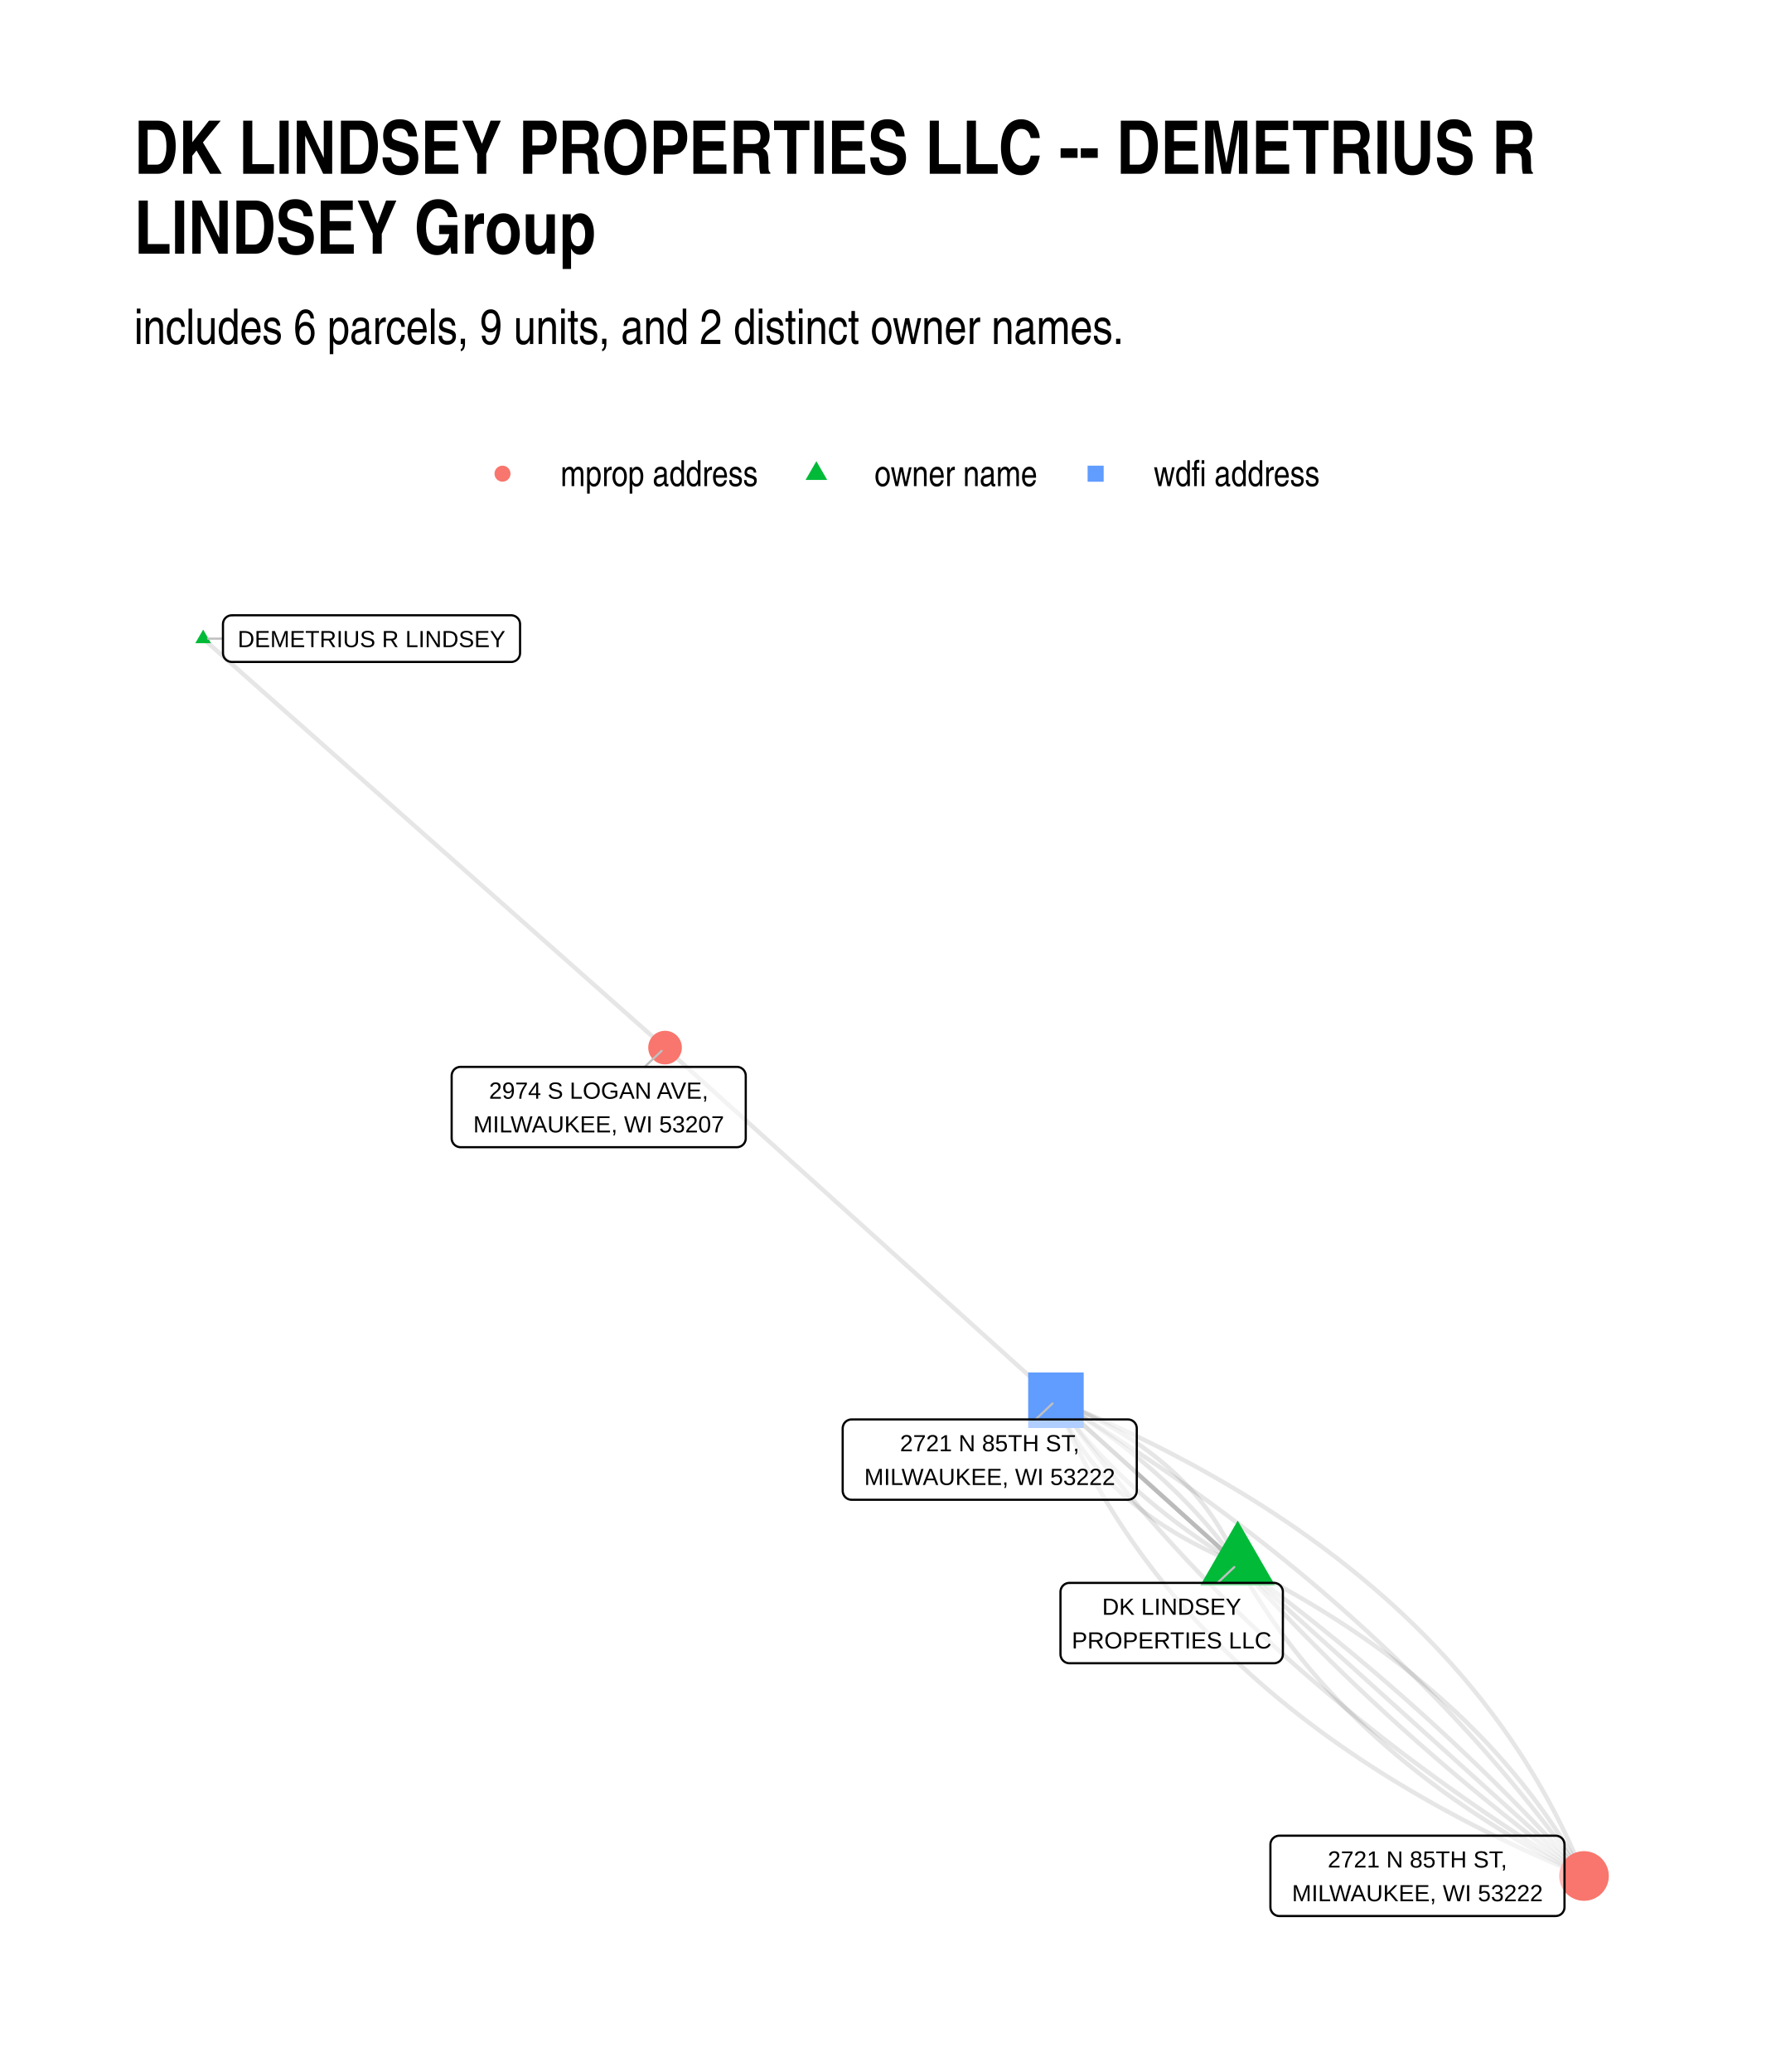
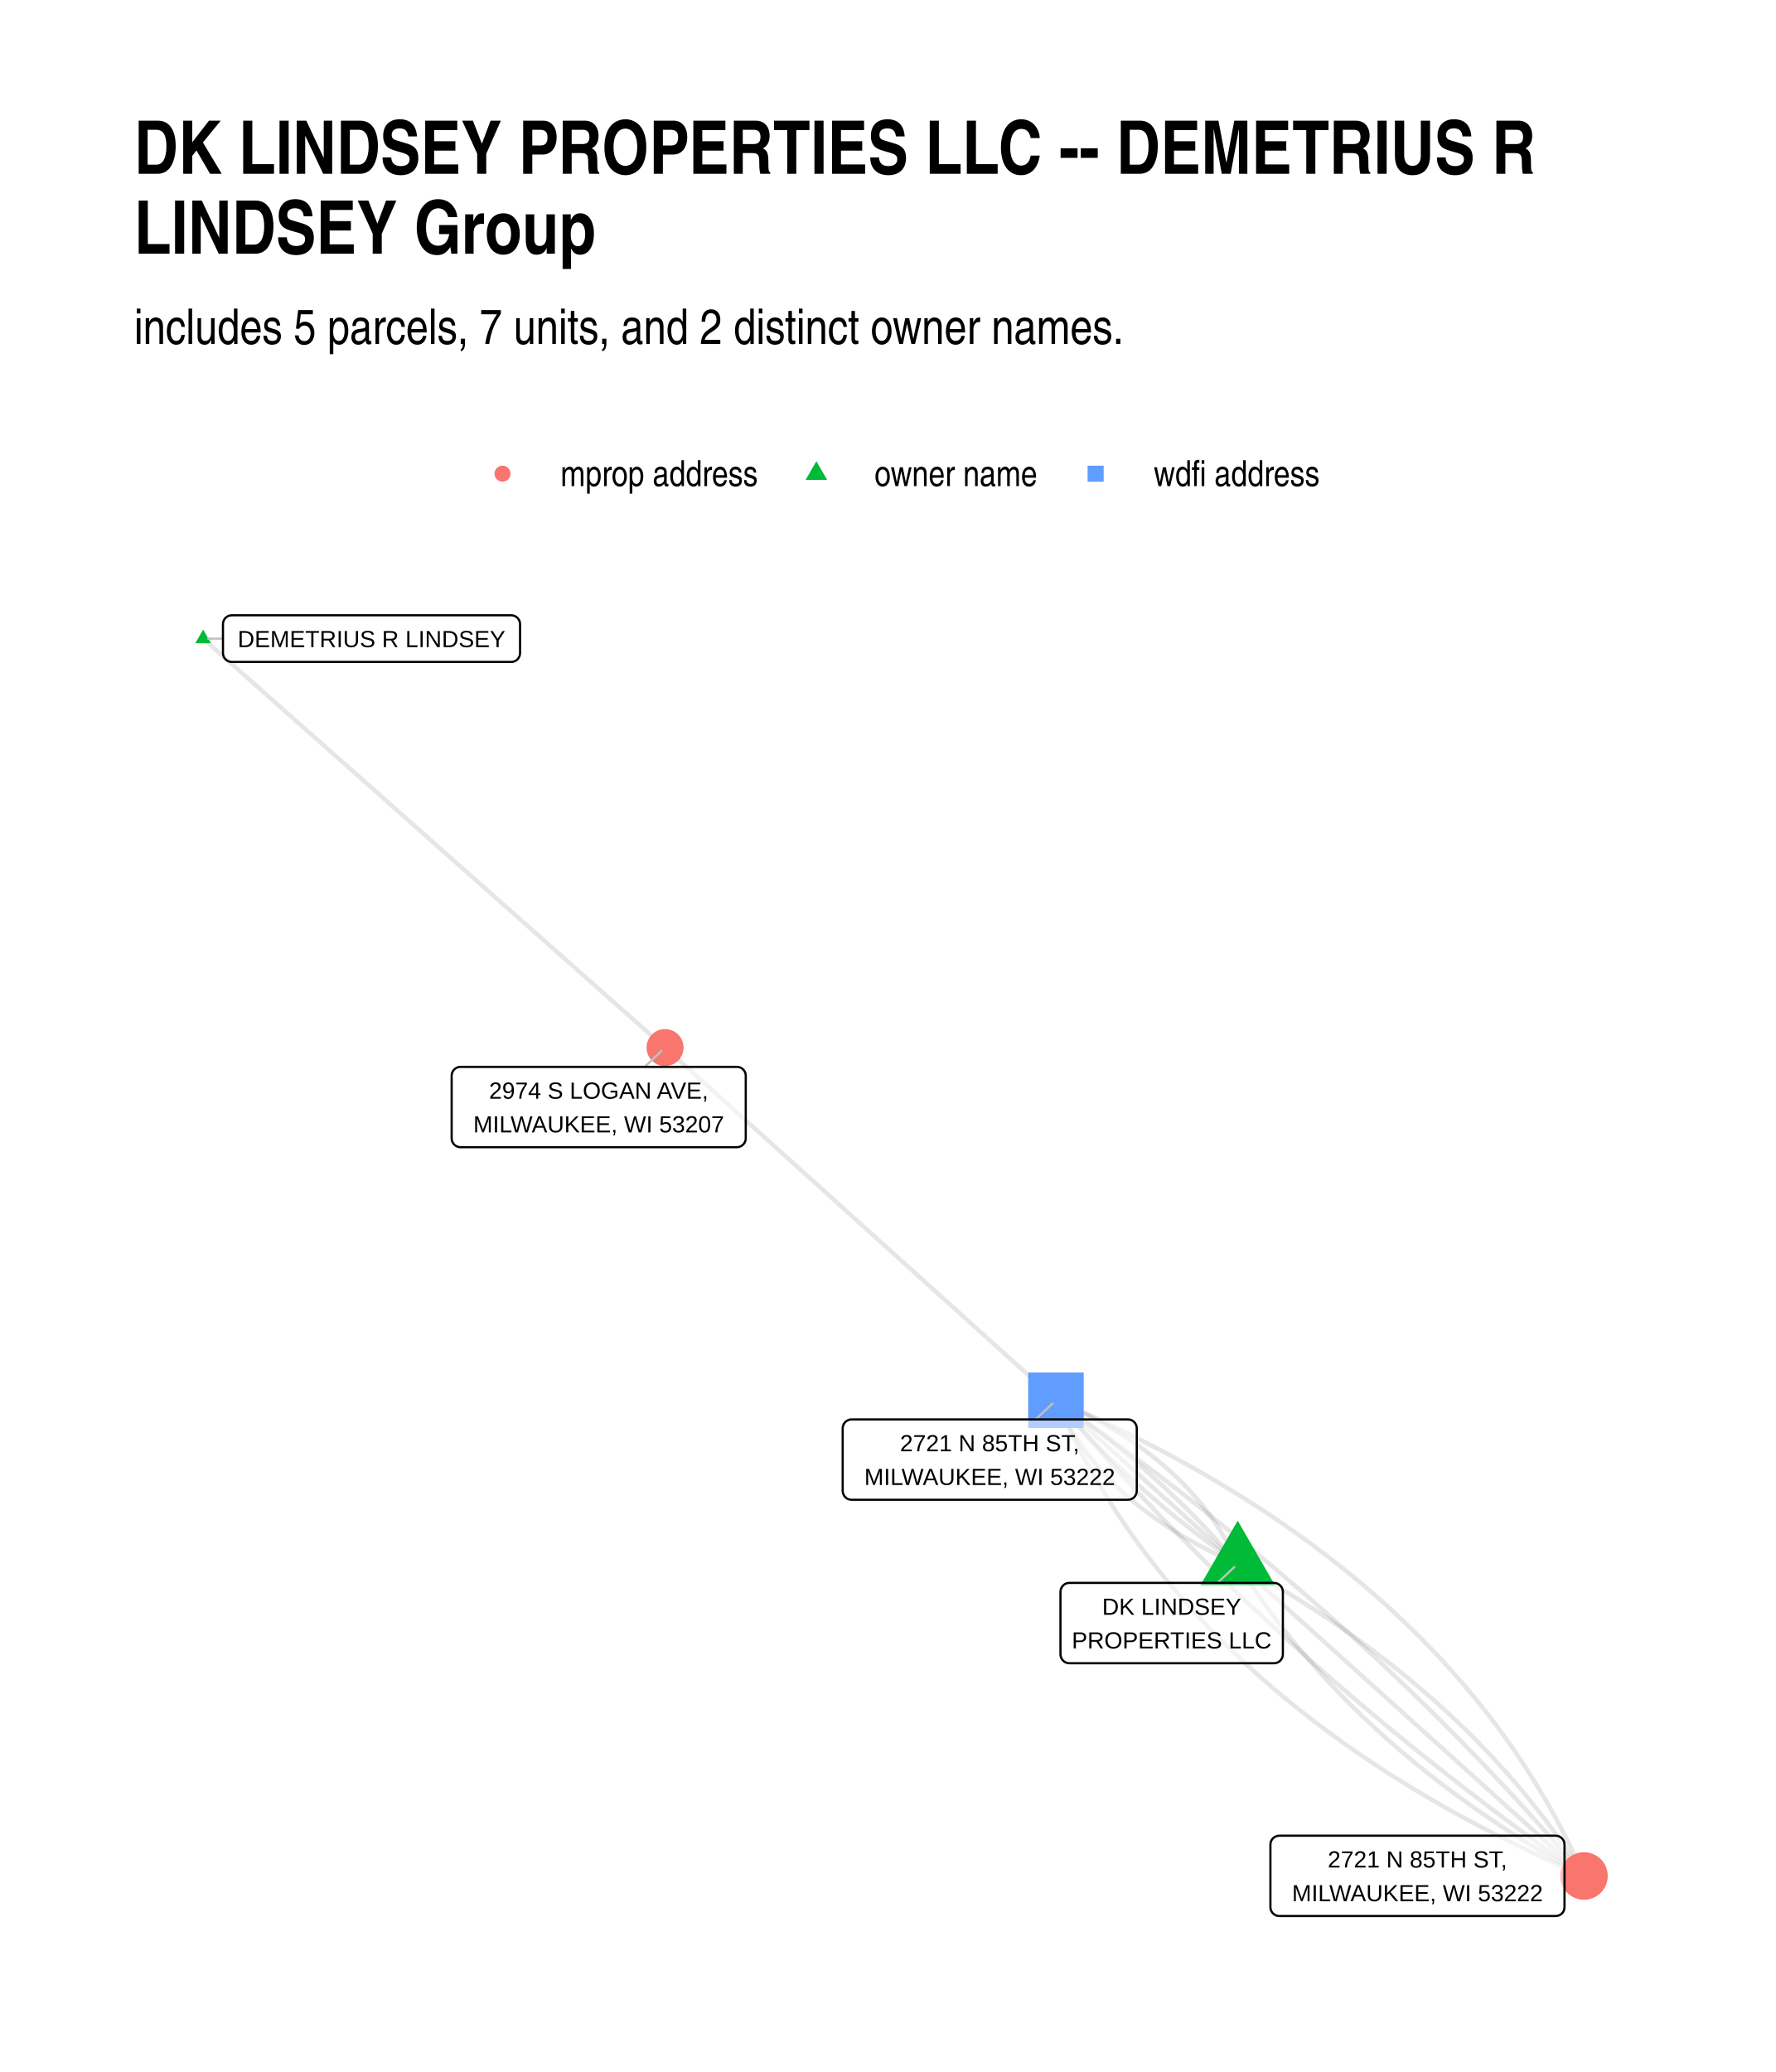
<svg xmlns="http://www.w3.org/2000/svg" width="576" height="672" class="svglite" viewBox="0 0 432 504">
  <defs>
    <style>.svglite line,.svglite polyline,.svglite polygon,.svglite path,.svglite circle{fill:none;stroke:#000000;stroke-linecap:round;stroke-linejoin:round;stroke-miterlimit:10.00}.svglite text{white-space:pre}</style>
  </defs>
  <rect width="100%" height="100%" style="stroke-linecap:round;stroke-linejoin:round;stroke-miterlimit:10.00;stroke:none;fill:#FFFFFF" />
  <defs>
    <clipPath id="cpMC4wMHw0MzIuMDB8MC4wMHw1MDQuMDA=">
      <path d="M0 0h432v504H0z" />
    </clipPath>
  </defs>
  <g clip-path="url(#cpMC4wMHw0MzIuMDB8MC4wMHw1MDQuMDA=)">
    <path d="M0 0h432v504H0z" style="stroke-width:1.07;stroke:none;fill:#FFFFFF" />
  </g>
  <defs>
    <clipPath id="cpMzIuNjN8NDAyLjExfDE0MC4zMHw0NzEuMzc=">
      <path d="M32.63 140.3h369.48v331.07H32.63z" />
    </clipPath>
  </defs>
  <g clip-path="url(#cpMzIuNjN8NDAyLjExfDE0MC4zMHw0NzEuMzc=)">
    <path d="m301.08 380.39-1.41-1.26-1.4-1.27-1.41-1.27-1.41-1.27-1.4-1.27-1.41-1.27-1.41-1.26-1.41-1.27-1.4-1.27-1.41-1.27-1.41-1.27-1.4-1.27-1.41-1.26-1.41-1.27-1.41-1.27-1.4-1.27-1.41-1.27-1.41-1.27-1.4-1.27-1.41-1.26-1.41-1.27-1.41-1.27-1.4-1.27-1.41-1.27-1.41-1.27-1.4-1.26-1.41-1.27-1.41-1.27-1.41-1.27-1.4-1.27-1.41-1.27-1.41-1.26-1.4-1.27-1.41-1.27-1.41-1.27-1.4-1.27-1.41-1.27-1.41-1.26-1.41-1.27-1.4-1.27-1.41-1.27-1.41-1.27-1.4-1.27-1.41-1.26-1.41-1.27-1.41-1.27-1.4-1.27-1.41-1.27-1.41-1.27-1.4-1.26-1.41-1.27-1.41-1.27-1.41-1.27-1.4-1.27-1.41-1.27-1.41-1.27-1.4-1.26-1.41-1.27-1.41-1.27-1.41-1.27-1.4-1.27-1.41-1.27-1.41-1.26-1.4-1.27-1.41-1.27-1.41-1.27-1.41-1.27-1.4-1.27-1.41-1.26-1.41-1.27-1.4-1.27-1.41-1.27-1.41-1.27-1.41-1.27-1.4-1.26-1.41-1.27-1.41-1.27-1.4-1.27-1.41-1.27-1.41-1.27-1.4-1.26-1.41-1.27-1.41-1.27-1.41-1.27-1.4-1.27-1.41-1.27-1.41-1.26-1.4-1.27-1.41-1.27-1.41-1.27-1.41-1.27-1.4-1.27-1.41-1.27-1.41-1.26-1.4-1.27-1.41-1.27-1.41-1.27-1.41-1.27-1.4-1.27" style="stroke-width:1.07;stroke:#000000;stroke-opacity:0.10;stroke-linecap:butt" />
-     <path d="m301.08 380.39-.21-.52-.22-.52-.22-.52-.23-.51-.23-.51-.24-.51-.24-.51-.25-.51-.25-.5-.26-.5-.26-.5-.27-.49-.27-.5-.27-.49-.28-.49-.29-.48-.29-.49-.29-.48-.3-.47-.3-.48-.31-.47-.32-.47-.31-.47-.33-.47-.32-.46-.34-.46-.33-.46-.35-.46-.34-.45-.35-.45-.36-.45-.36-.45-.37-.44-.37-.44-.37-.44-.38-.44-.39-.43-.39-.43-.39-.43-.4-.43-.4-.42-.41-.42-.42-.42-.41-.42-.43-.41-.43-.42-.43-.41-.43-.4-.45-.41-.44-.4-.45-.4-.46-.4-.46-.39-.47-.39-.47-.39-.47-.39-.48-.38-.49-.39-.49-.37-.49-.38-.5-.38-.5-.37-.51-.37-.52-.37-.51-.36-.53-.36-.52-.36-.54-.36-.53-.36-.54-.35-.55-.35-.55-.35-.56-.34-.56-.34-.56-.35-.57-.33-.58-.34-.58-.33-.58-.33-.59-.33-.6-.32-.6-.33-.6-.32-.61-.32-.61-.31-.62-.32-.62-.31-.63-.3-.63-.31-.64-.3-.64-.3-.65-.3-.65-.3-.65-.29-.66-.29-.67-.29-.67-.29-.67-.28-.68-.28m44.21 39.78.52.94.52.94.53.93.54.93.55.93.55.92.55.92.57.91.57.91.58.91.59.9.59.91.6.89.6.9.62.89.61.88.63.89.63.88.64.87.65.88.65.86.66.87.67.86.67.86.69.86.68.85.7.84.7.85.71.84.71.84.72.83.73.83.74.83.74.82.75.82.75.82.76.81.77.81.78.81.78.8.79.8.8.79.8.79.81.79.82.79.82.78.83.77.84.78.84.77.86.77.85.76.87.76.87.76.88.75.88.75.89.74.9.75.91.73.91.74.92.73.92.73.94.72.94.73.94.71.96.72.95.71.97.71.98.7.98.7.98.7 1 .69 1 .69 1 .68 1.02.69 1.02.68 1.03.67 1.03.67 1.04.67 1.05.67 1.06.66 1.06.66 1.07.65 1.07.65 1.09.65 1.08.64 1.1.64 1.1.64 1.11.63 1.12.63 1.12.63 1.13.62 1.14.62 1.14.61 1.15.62 1.16.6 1.16.61 1.18.6 1.17.6 1.19.59" style="stroke-width:1.07;stroke:#000000;stroke-opacity:0.10;stroke-linecap:butt" />
-     <path d="m301.08 380.39-.33-.46-.33-.46-.34-.46-.33-.46-.34-.45-.35-.46-.34-.46-.35-.45-.35-.45-.35-.45-.35-.45-.36-.45-.36-.45-.36-.45-.36-.44-.37-.44-.36-.45-.37-.44-.38-.44-.37-.44-.38-.43-.38-.44-.38-.44-.39-.43-.38-.43-.39-.43-.4-.43-.39-.43-.4-.43-.4-.43-.4-.42-.4-.43-.41-.42-.41-.42-.41-.42-.41-.42-.42-.42-.41-.42-.42-.41-.43-.42-.42-.41-.43-.41-.43-.41-.43-.41-.44-.41-.43-.4-.44-.41-.45-.4-.44-.41-.45-.4-.45-.4-.45-.4-.45-.4-.46-.39-.46-.4-.46-.39-.46-.4-.46-.39-.47-.39-.47-.39-.48-.39-.47-.39-.48-.38-.48-.39-.48-.38-.49-.38-.48-.38-.49-.38-.49-.38-.5-.38-.49-.37-.5-.38-.5-.37-.51-.38-.5-.37-.51-.37-.51-.36-.52-.37-.51-.37-.52-.36-.52-.37-.52-.36-.53-.36-.53-.36-.53-.36-.53-.36-.53-.35-.54-.36-.54-.35-.54-.35-.55-.36-.54-.35-.55-.34-.55-.35-.56-.35-.55-.34-.56-.35-.56-.34-.56-.34m44.21 39.78.74.83.74.82.75.82.74.82.75.82.75.82.76.82.75.82.76.81.76.82.76.81.77.81.76.81.77.81.77.81.78.8.77.81.78.81.78.8.79.8.78.8.79.8.79.8.79.8.79.79.8.8.8.79.8.8.8.79.81.79.81.79.81.79.81.78.81.79.82.78.82.79.82.78.82.78.83.78.83.78.83.78.83.77.84.78.83.77.84.77.84.78.85.77.85.77.84.76.85.77.86.77.85.76.86.76.86.77.86.76.87.76.86.76.87.75.87.76.88.76.87.75.88.75.88.75.89.75.88.75.89.75.89.75.89.74.89.75.9.74.9.75.9.74.9.74.91.74.9.73.91.74.92.73.91.74.92.73.92.73.92.73.92.73.93.73.92.73.93.72.94.73.93.72.94.73.94.72.94.72.94.72.95.71.95.72.95.71.95.72.96.71.96.71.96.71.96.71" style="stroke-width:1.07;stroke:#000000;stroke-opacity:0.10;stroke-linecap:butt" />
-     <path d="m301.08 380.39-.45-.4-.44-.4-.45-.4-.45-.4-.44-.41-.45-.4-.45-.4-.44-.4-.45-.4-.45-.4-.44-.41-.45-.4-.44-.4-.45-.4-.45-.4-.44-.41-.45-.4-.45-.4-.44-.4-.45-.4-.45-.41-.44-.4-.45-.4-.45-.4-.44-.4-.45-.4-.45-.41-.44-.4-.45-.4-.45-.4-.44-.4-.45-.41-.45-.4-.44-.4-.45-.4-.45-.4-.44-.41-.45-.4-.45-.4-.44-.4-.45-.4-.45-.41-.44-.4-.45-.4-.45-.4-.44-.4-.45-.4-.45-.41-.44-.4-.45-.4-.45-.4-.44-.4-.45-.41-.45-.4-.44-.4-.45-.4-.45-.4-.44-.41-.45-.4-.45-.4-.44-.4-.45-.4-.45-.4-.44-.41-.45-.4-.45-.4-.44-.4-.45-.4-.45-.41-.44-.4-.45-.4-.45-.4-.44-.4-.45-.41-.44-.4-.45-.4-.45-.4-.44-.4-.45-.4-.45-.41-.44-.4-.45-.4-.45-.4-.44-.4-.45-.41-.45-.4-.44-.4-.45-.4-.45-.4-.44-.41-.45-.4-.45-.4-.44-.4-.45-.4-.45-.4-.44-.41-.45-.4-.45-.4-.44-.4m44.21 39.78.96.71.96.71.96.72.96.71.95.71.95.72.95.71.94.72.95.72.94.72.94.72.94.73.93.72.93.72.93.73.93.73.93.72.92.73.92.73.92.74.92.73.91.73.91.74.91.73.91.74.91.74.9.74.9.74.9.74.9.75.89.74.89.75.89.75.89.74.88.75.89.75.88.76.87.75.88.75.87.76.87.75.87.76.87.76.87.76.86.76.86.76.85.77.86.76.85.77.85.76.85.77.85.77.84.77.85.77.83.78.84.77.84.78.83.77.83.78.83.78.82.78.83.78.82.78.82.79.82.78.81.79.81.78.81.79.81.79.81.79.8.79.8.79.8.8.79.79.8.8.79.8.79.8.79.8.78.8.79.8.78.8.77.81.78.8.77.81.78.81.76.81.77.81.77.81.76.81.76.82.76.81.75.82.76.81.75.82.74.82.75.82.75.83.74.82.74.82" style="stroke-width:1.07;stroke:#000000;stroke-opacity:0.10;stroke-linecap:butt" />
-     <path d="m301.08 380.39-.56-.34-.56-.34-.56-.34-.56-.35-.55-.35-.55-.34-.55-.35-.55-.35-.54-.35-.54-.36-.54-.35-.54-.36-.53-.35-.54-.36-.53-.36-.52-.36-.53-.36-.52-.36-.52-.37-.52-.36-.52-.37-.51-.36-.51-.37-.51-.37-.5-.37-.51-.38-.5-.37-.5-.37-.49-.38-.5-.38-.49-.38-.49-.38-.49-.38-.48-.38-.48-.38-.48-.39-.48-.38-.48-.39-.47-.39-.47-.39-.47-.39-.46-.39-.47-.39-.46-.4-.46-.39-.45-.4-.46-.4-.45-.4-.45-.4-.44-.4-.45-.4-.44-.41-.44-.4-.44-.41-.43-.41-.43-.41-.43-.41-.43-.41-.43-.41-.42-.42-.42-.41-.42-.42-.41-.42-.42-.42-.41-.42-.41-.42-.4-.42-.41-.43-.4-.42-.4-.43-.39-.42-.4-.43-.39-.43-.39-.44-.39-.43-.38-.43-.38-.44-.38-.43-.38-.44-.38-.44-.37-.44-.37-.44-.37-.44-.36-.45-.37-.44-.36-.45-.36-.45-.35-.45-.36-.45-.35-.45-.35-.45-.34-.45-.35-.46-.34-.45-.34-.46-.34-.46-.33-.46-.33-.46-.33-.46M49.42 155.35l1.14 1.01 1.13 1 1.14 1.01 1.13 1 1.14 1.01 1.13 1 1.14 1 1.13 1.01 1.14 1 1.13 1.01 1.14 1 1.13 1.01 1.14 1 1.13 1.01 1.14 1 1.13 1.01 1.14 1 1.13 1.01 1.14 1 1.13 1.01 1.14 1 1.13 1.01 1.14 1 1.13 1.01 1.13 1 1.14 1.01 1.13 1 1.14 1.01 1.13 1 1.14 1 1.13 1.01 1.14 1 1.13 1.01 1.14 1 1.13 1.01 1.14 1 1.13 1.01 1.14 1 1.13 1.01 1.14 1 1.13 1.01 1.14 1 1.13 1.01 1.14 1 1.13 1.01 1.14 1 1.13 1.01 1.14 1 1.13 1.01 1.14 1 1.13 1.01 1.14 1 1.13 1 1.14 1.01 1.13 1 1.14 1.01 1.13 1 1.14 1.01 1.13 1 1.14 1.01 1.13 1 1.14 1.01 1.13 1 1.14 1.01 1.13 1 1.14 1.01 1.13 1 1.14 1.01 1.13 1 1.14 1.01 1.13 1 1.13 1.01 1.14 1 1.13 1.01 1.14 1 1.13 1 1.14 1.01 1.13 1 1.14 1.01 1.13 1 1.14 1.01 1.13 1 1.14 1.01 1.13 1 1.14 1.01 1.13 1 1.14 1.01 1.13 1 1.14 1.01 1.13 1 1.14 1.01 1.13 1 1.14 1.01 1.13 1 1.14 1.01 1.13 1 1.14 1.01 1.13 1 1.14 1m139.3 125.57 1.19.6 1.17.6 1.17.6 1.17.6 1.16.61 1.15.61 1.14.62 1.14.62 1.13.62 1.12.63 1.12.63 1.11.63 1.1.64 1.09.64 1.09.64 1.09.65 1.07.65 1.07.65 1.06.66 1.06.66 1.04.67 1.05.66 1.03.68 1.03.67 1.02.68 1.01.68 1.01.69 1 .69 1 .69.98.7.98.7.98.7.96.71.96.71.96.71.94.72.94.72.93.73.93.73.92.73.91.73.91.74.89.74.9.75.88.75.88.75.87.76.87.76.85.76.85.77.85.77.84.77.83.78.82.78.82.79.81.78.8.8.8.79.79.8.78.8.77.81.77.81.77.81.75.82.75.82.74.82.74.83.73.83.72.83.71.84.71.84.7.84.7.85.68.85.68.86.68.86.66.86.66.86.66.87.64.88.64.87.64.88.62.88.62.89.62.89.6.89.6.9.59.9.59.91.58.91.57.91.56.91.56.92.55.92.55.93.54.93.53.93.52.93.52.94" style="stroke-width:1.07;stroke:#000000;stroke-opacity:0.10;stroke-linecap:butt" />
-     <path d="m301.08 380.39-.68-.28-.67-.28-.67-.29-.67-.29-.66-.29-.66-.29-.65-.3-.64-.29-.64-.3-.64-.31-.63-.3-.63-.31-.62-.31-.62-.32-.61-.31-.61-.32-.61-.32-.6-.32-.59-.33-.59-.33-.58-.33-.58-.33-.58-.34-.57-.33-.56-.34-.56-.35-.56-.34-.55-.35-.55-.35-.54-.35-.54-.36-.53-.35-.53-.36-.52-.37-.52-.36-.51-.37-.51-.37-.5-.37-.5-.38-.5-.37-.49-.38-.48-.39-.48-.38-.47-.39-.48-.39-.46-.39-.46-.39-.46-.4-.45-.4-.45-.4-.44-.41-.43-.4-.44-.41-.42-.41-.43-.42-.42-.41-.41-.42-.41-.43-.4-.42-.4-.43-.39-.42-.39-.44-.39-.43-.38-.44-.37-.44-.37-.44-.37-.44-.36-.45-.36-.45-.35-.45-.35-.45-.34-.46-.34-.45-.33-.47-.33-.46-.32-.47-.32-.46-.31-.47-.31-.48-.3-.47-.3-.48-.3-.48-.29-.49-.28-.48-.28-.49-.28-.49-.27-.49-.26-.5-.26-.5-.26-.5-.25-.5-.25-.51-.24-.5-.24-.51-.23-.52-.23-.51-.22-.52-.22-.52-.21-.52" style="stroke-width:1.07;stroke:#000000;stroke-opacity:0.10;stroke-linecap:butt" />
-     <path d="m256.87 340.61.62 1.52.63 1.51.65 1.51.66 1.49.67 1.49.69 1.49.7 1.47.72 1.47.73 1.47.75 1.45.75 1.45.78 1.44.78 1.43.8 1.43.81 1.42.83 1.41.84 1.41.86 1.4.87 1.39.88 1.38.89 1.38.91 1.37.93 1.36.94 1.35.95 1.35.96 1.34.98 1.34 1 1.32 1 1.32 1.02 1.31 1.04 1.31 1.05 1.3 1.06 1.29 1.08 1.28 1.09 1.28 1.1 1.26 1.12 1.27 1.13 1.25 1.14 1.25 1.16 1.24 1.18 1.23 1.18 1.23 1.2 1.22 1.22 1.21 1.23 1.2 1.24 1.2 1.25 1.19 1.27 1.18 1.29 1.18 1.3 1.17 1.31 1.16 1.32 1.16 1.34 1.14 1.35 1.14 1.37 1.14 1.38 1.12 1.39 1.12 1.41 1.11 1.42 1.11 1.44 1.09 1.45 1.09 1.46 1.09 1.48 1.07 1.49 1.07 1.51 1.06 1.52 1.06 1.53 1.04 1.55 1.04 1.56 1.04 1.57 1.02 1.59 1.02 1.6 1.01 1.62 1.01 1.62.99 1.65.99 1.66.99 1.67.97 1.68.97 1.7.96 1.71.96 1.73.94 1.74.94 1.75.94 1.77.92 1.78.92 1.8.91 1.81.9 1.82.9 1.84.89 1.85.88 1.86.88 1.88.87 1.89.86 1.91.85 1.92.85 1.93.84 1.95.83 1.96.83 1.98.81" style="stroke-width:1.07;stroke:#000000;stroke-opacity:0.10;stroke-linecap:butt" />
-     <path d="m256.87 340.61.96 1.34.96 1.34.97 1.34.98 1.33.99 1.33.99 1.33 1 1.32 1.01 1.32 1.01 1.32 1.02 1.31 1.03 1.31 1.04 1.3 1.04 1.3 1.05 1.3 1.05 1.3 1.06 1.29 1.07 1.28 1.08 1.29 1.08 1.28 1.09 1.27 1.1 1.28 1.1 1.26 1.11 1.27 1.12 1.26 1.13 1.26 1.13 1.25 1.14 1.26 1.14 1.24 1.15 1.25 1.16 1.24 1.17 1.23 1.17 1.24 1.18 1.23 1.19 1.22 1.19 1.23 1.2 1.22 1.21 1.21 1.21 1.21 1.23 1.21 1.22 1.21 1.24 1.2 1.24 1.19 1.25 1.2 1.26 1.19 1.26 1.18 1.27 1.19 1.28 1.18 1.28 1.17 1.29 1.18 1.3 1.16 1.3 1.17 1.31 1.16 1.32 1.16 1.33 1.15 1.33 1.16 1.34 1.14 1.34 1.15 1.36 1.14 1.36 1.13 1.36 1.14 1.38 1.13 1.38 1.12 1.38 1.12 1.4 1.12 1.4 1.12 1.41 1.11 1.41 1.11 1.43 1.1 1.42 1.1 1.44 1.1 1.44 1.09 1.45 1.09 1.46 1.09 1.46 1.08 1.47 1.08 1.48 1.08 1.48 1.07 1.5 1.07 1.49 1.06 1.51 1.07 1.51 1.05 1.52 1.06 1.53 1.05 1.53 1.05 1.54 1.04 1.54 1.04 1.56 1.04 1.56 1.03 1.56 1.03 1.58 1.02 1.58 1.03 1.59 1.01 1.59 1.02 1.6 1.01 1.61 1.01 1.62 1 1.62 1 1.63 1 1.64.99" style="stroke-width:1.07;stroke:#000000;stroke-opacity:0.10;stroke-linecap:butt" />
-     <path d="m256.87 340.61 1.29 1.17 1.3 1.17 1.3 1.16 1.3 1.17 1.29 1.17 1.3 1.17 1.3 1.17 1.3 1.17 1.29 1.17 1.3 1.17 1.3 1.16 1.3 1.17 1.29 1.17 1.3 1.17 1.3 1.17 1.3 1.17 1.29 1.17 1.3 1.17 1.3 1.17 1.3 1.16 1.29 1.17 1.3 1.17 1.3 1.17 1.3 1.17 1.29 1.17 1.3 1.17 1.3 1.17 1.3 1.17 1.29 1.16 1.3 1.17 1.3 1.17 1.3 1.17 1.29 1.17 1.3 1.17 1.3 1.17 1.3 1.17 1.29 1.17 1.3 1.16 1.3 1.17 1.3 1.17 1.29 1.17 1.3 1.17 1.3 1.17 1.3 1.17 1.29 1.17 1.3 1.16 1.3 1.17 1.3 1.17 1.29 1.17 1.3 1.17 1.3 1.17 1.3 1.17 1.29 1.17 1.3 1.17 1.3 1.16 1.3 1.17 1.29 1.17 1.3 1.17 1.3 1.17 1.3 1.17 1.29 1.17 1.3 1.17 1.3 1.17 1.3 1.16 1.29 1.17 1.3 1.17 1.3 1.17 1.3 1.17 1.29 1.17 1.3 1.17 1.3 1.17 1.3 1.16 1.29 1.17 1.3 1.17 1.3 1.17 1.3 1.17 1.29 1.17 1.3 1.17 1.3 1.17 1.3 1.17 1.29 1.16 1.3 1.17 1.3 1.17 1.3 1.17 1.29 1.17 1.3 1.17 1.3 1.17 1.3 1.17 1.29 1.17 1.3 1.16 1.3 1.17 1.29 1.17 1.3 1.17 1.3 1.17 1.3 1.17 1.29 1.17 1.3 1.17 1.3 1.16 1.3 1.17" style="stroke-width:1.07;stroke:#000000;stroke-opacity:0.10;stroke-linecap:butt" />
-     <path d="m256.87 340.61 1.63.99 1.63 1 1.62 1 1.62 1 1.61 1.01 1.6 1.01 1.6 1.02 1.58 1.02 1.59 1.02 1.57 1.02 1.57 1.03 1.56 1.04 1.55 1.03 1.55 1.04 1.54 1.05 1.53 1.04 1.52 1.05 1.52 1.06 1.52 1.06 1.5 1.06 1.5 1.06 1.49 1.07 1.48 1.07 1.48 1.08 1.47 1.08 1.46 1.08 1.46 1.09 1.45 1.09 1.44 1.09 1.44 1.1 1.43 1.1 1.42 1.1 1.42 1.11 1.4 1.11 1.4 1.12 1.4 1.12 1.39 1.12 1.38 1.13 1.37 1.12 1.37 1.14 1.36 1.13 1.35 1.14 1.35 1.15 1.33 1.15 1.34 1.15 1.32 1.15 1.32 1.16 1.31 1.16 1.31 1.17 1.29 1.17 1.29 1.17 1.29 1.17 1.27 1.18 1.27 1.19 1.27 1.18 1.25 1.19 1.25 1.2 1.24 1.19 1.24 1.21 1.23 1.2 1.22 1.21 1.21 1.21 1.21 1.22 1.2 1.21 1.2 1.23 1.18 1.22 1.18 1.23 1.18 1.24 1.16 1.23 1.16 1.24 1.15 1.25 1.15 1.25 1.14 1.25 1.13 1.25 1.12 1.26 1.12 1.26 1.11 1.27 1.1 1.27 1.1 1.27 1.09 1.28 1.08 1.27 1.08 1.29 1.07 1.29 1.06 1.29 1.06 1.29 1.05 1.3 1.04 1.3 1.03 1.3 1.03 1.31 1.02 1.31 1.02 1.32 1 1.32 1 1.32 1 1.33.98 1.33.98 1.33.97 1.34.97 1.34.96 1.34" style="stroke-width:1.07;stroke:#000000;stroke-opacity:0.10;stroke-linecap:butt" />
-     <path d="m256.87 340.61 1.97.82 1.96.82 1.95.83 1.93.84 1.92.85 1.91.85 1.89.86 1.88.87 1.87.88 1.85.88 1.83.89 1.83.9 1.81.9 1.79.91 1.78.92 1.77.93 1.76.93 1.74.94 1.72.94 1.71.96 1.7.96 1.69.97 1.67.97 1.66.99 1.64.99 1.63.99 1.61 1.01 1.61 1.01 1.58 1.02 1.58 1.02 1.56 1.04 1.55 1.04 1.53 1.04 1.52 1.06 1.5 1.06 1.49 1.07 1.48 1.07 1.46 1.09 1.45 1.09 1.44 1.09 1.42 1.11 1.41 1.11 1.39 1.12 1.38 1.12 1.37 1.14 1.35 1.14 1.34 1.15 1.33 1.15 1.31 1.16 1.3 1.17 1.28 1.18 1.27 1.18 1.26 1.19 1.24 1.2 1.23 1.2 1.21 1.21 1.2 1.22 1.19 1.23 1.17 1.23 1.16 1.24 1.15 1.25 1.13 1.25 1.11 1.27 1.11 1.27 1.09 1.27 1.07 1.29 1.07 1.29 1.05 1.29 1.03 1.31 1.02 1.31 1.01 1.32.99 1.33.98 1.33.97 1.34.95 1.35.94 1.35.92 1.37.91 1.36.9 1.38.88 1.38.87 1.4.85 1.39.84 1.41.83 1.41.81 1.42.8 1.43.79 1.43.77 1.44.76 1.45.74 1.45.73 1.47.72 1.47.7 1.47.69 1.49.68 1.49.66 1.5.64 1.5.64 1.51.62 1.52" style="stroke-width:1.07;stroke:#000000;stroke-opacity:0.10;stroke-linecap:butt" />
+     <path d="m301.08 380.39-.23-.51-.23-.51-.24-.51-.24-.51-.24-.51-.25-.5-.26-.5-.26-.5-.26-.5-.27-.49-.27-.49-.28-.49-.28-.49-.29-.49-.29-.48-.29-.48-.3-.48-.31-.47-.31-.48-.31-.47-.32-.47-.32-.46-.32-.47-.33-.46-.34-.46-.34-.46-.34-.45-.35-.46-.35-.45-.36-.44-.36-.45-.37-.44-.37-.44-.38-.44-.38-.44-.38-.43-.39-.44-.39-.43-.4-.42-.4-.43-.41-.42-.41-.42-.41-.42-.42-.41-.43-.42-.43-.41-.43-.41-.44-.4-.44-.41-.45-.4-.45-.4-.45-.4-.46-.39-.47-.39-.47-.39-.47-.39-.48-.39-.48-.38-.49-.38-.49-.38-.49-.38-.5-.37-.51-.37-.51-.37-.51-.37-.52-.37-.52-.36-.53-.36-.53-.36-.54-.35-.54-.36-.54-.35-.55-.35-.55-.34-.56-.35-.56-.34-.57-.34-.57-.33-.58-.34-.58-.33-.58-.33-.59-.33-.6-.33-.6-.32-.6-.32-.61-.32-.61-.32-.61-.31-.62-.31-.63-.31-.63-.31-.63-.3-.64-.31-.64-.3-.65-.29-.65-.3-.66-.29-.66-.29-.66-.29m44.21 39.78.57.91.58.91.59.91.59.9.59.9.6.89.61.9.61.89.62.89.63.88.62.88.64.88.64.87.65.88.65.87.66.86.66.87.67.86.68.86.68.85.68.85.7.85.69.85.71.84.71.84.71.84.72.83.73.84.73.82.74.83.74.82.75.82.75.82.76.81.77.81.77.81.78.81.78.8.79.8.79.8.8.79.81.79.81.79.81.78.83.78.83.78.83.78.84.77.84.77.86.77.85.76.86.76.87.76.88.76.87.75.89.75.89.74.9.75.9.74.91.74.91.73.92.73.92.73.93.73.94.72.94.72.95.72.95.71.96.71.96.71.97.71.98.7.98.7.99.69.99.7 1 .69 1 .69 1.01.68 1.02.68 1.02.68 1.03.68 1.03.67 1.04.67 1.04.67 1.05.66 1.05.66 1.07.66 1.06.66 1.07.65 1.08.65 1.09.65 1.08.64 1.1.64 1.1.64 1.11.63 1.11.64 1.12.62 1.12.63 1.13.62" style="stroke-width:1.07;stroke:#000000;stroke-opacity:0.10;stroke-linecap:butt" />
+     <path d="m301.08 380.39-.37-.44-.38-.43-.37-.44-.38-.44-.38-.44-.38-.43-.39-.44-.38-.43-.39-.43-.38-.44-.39-.43-.39-.43-.39-.43-.4-.43-.39-.43-.4-.43-.4-.42-.39-.43-.41-.43-.4-.42-.4-.43-.41-.42-.4-.42-.41-.42-.41-.43-.41-.42-.41-.42-.42-.41-.41-.42-.42-.42-.42-.42-.42-.41-.42-.42-.42-.41-.43-.41-.42-.42-.43-.41-.43-.41-.43-.41-.43-.41-.43-.41-.44-.41-.43-.4-.44-.41-.44-.41-.44-.4-.44-.41-.45-.4-.44-.4-.45-.4-.45-.4-.45-.4-.45-.4-.45-.4-.45-.4-.46-.4-.46-.4-.46-.39-.46-.4-.46-.39-.46-.39-.46-.4-.47-.39-.47-.39-.47-.39-.47-.39-.47-.39-.47-.39-.48-.38-.47-.39-.48-.39-.48-.38-.48-.38-.48-.39-.49-.38-.48-.38-.49-.38-.49-.38-.49-.38-.49-.38-.49-.38-.5-.38-.49-.37-.5-.38-.5-.37-.5-.38-.5-.37-.5-.37-.51-.38-.5-.37-.51-.37-.51-.37-.51-.37-.51-.36-.51-.37-.52-.37-.52-.36-.51-.37-.52-.36m44.21 39.78.85.77.85.77.85.76.85.77.86.77.85.77.85.76.85.77.85.77.85.76.85.77.85.77.85.76.85.77.85.77.85.77.86.76.85.77.85.77.85.76.85.77.85.77.85.76.85.77.85.77.85.77.85.76.86.77.85.77.85.76.85.77.85.77.85.76.85.77.85.77.85.76.85.77.85.77.85.77.86.76.85.77.85.77.85.76.85.77.85.77.85.76.85.77.85.77.85.77.85.76.86.77.85.77.85.76.85.77.85.77.85.76.85.77.85.77.85.77.85.76.85.77.86.77.85.76.85.77.85.77.85.76.85.77.85.77.85.76.85.77.85.77.85.77.85.76.86.77.85.77.85.76.85.77.85.77.85.76.85.77.85.77.85.77.85.76.85.77.86.77.85.76.85.77.85.77.85.76.85.77.85.77.85.76.85.77.85.77.85.77.85.76.86.77.85.77.85.76" style="stroke-width:1.07;stroke:#000000;stroke-opacity:0.10;stroke-linecap:butt" />
+     <path d="m301.08 380.39-.52-.36-.52-.36-.51-.37-.52-.37-.51-.36-.51-.37-.51-.37-.51-.37-.51-.37-.51-.37-.5-.37-.5-.38-.51-.37-.5-.37-.49-.38-.5-.37-.5-.38-.49-.38-.49-.38-.5-.38-.49-.37-.48-.39-.49-.38-.49-.38-.48-.38-.48-.38-.48-.39-.48-.38-.48-.39-.48-.39-.47-.38-.47-.39-.48-.39-.47-.39-.47-.39-.46-.39-.47-.39-.46-.4-.47-.39-.46-.39-.46-.4-.46-.39-.45-.4-.46-.4-.45-.4-.45-.39-.46-.4-.45-.4-.44-.4-.45-.41-.45-.4-.44-.4-.44-.41-.44-.4-.44-.41-.44-.4-.43-.41-.44-.41-.43-.41-.43-.41-.43-.41-.43-.41-.43-.41-.43-.41-.42-.42-.42-.41-.43-.42-.42-.41-.41-.42-.42-.42-.42-.41-.41-.42-.41-.42-.41-.42-.41-.42-.41-.43-.41-.42-.4-.42-.41-.43-.4-.42-.4-.43-.4-.42-.39-.43-.4-.43-.4-.43-.39-.43-.39-.43-.39-.43-.39-.43-.39-.43-.38-.44-.39-.43-.38-.44-.38-.43-.38-.44-.38-.44-.37-.43-.38-.44-.37-.44M49.42 155.35l1.14 1.01 1.13 1 1.14 1.01 1.13 1 1.14 1.01 1.13 1 1.14 1 1.13 1.01 1.14 1 1.13 1.01 1.14 1 1.13 1.01 1.14 1 1.13 1.01 1.14 1 1.13 1.01 1.14 1 1.13 1.01 1.14 1 1.13 1.01 1.14 1 1.13 1.01 1.14 1 1.13 1.01 1.13 1 1.14 1.01 1.13 1 1.14 1.01 1.13 1 1.14 1 1.13 1.01 1.14 1 1.13 1.01 1.14 1 1.13 1.01 1.14 1 1.13 1.01 1.14 1 1.13 1.01 1.14 1 1.13 1.01 1.14 1 1.13 1.01 1.14 1 1.13 1.01 1.14 1 1.13 1.01 1.14 1 1.13 1.01 1.14 1 1.13 1.01 1.14 1 1.13 1 1.14 1.01 1.13 1 1.14 1.01 1.13 1 1.14 1.01 1.13 1 1.14 1.01 1.13 1 1.14 1.01 1.13 1 1.14 1.01 1.13 1 1.14 1.01 1.13 1 1.14 1.01 1.13 1 1.14 1.01 1.13 1 1.13 1.01 1.14 1 1.13 1.01 1.14 1 1.13 1 1.14 1.01 1.13 1 1.14 1.01 1.13 1 1.14 1.01 1.13 1 1.14 1.01 1.13 1 1.14 1.01 1.13 1 1.14 1.01 1.13 1 1.14 1.01 1.13 1 1.14 1.01 1.13 1 1.14 1.01 1.13 1 1.14 1.01 1.13 1 1.14 1.01 1.13 1 1.14 1m139.3 125.57 1.13.63 1.12.62 1.12.63 1.11.63 1.11.64 1.1.64 1.09.64 1.09.64 1.09.65 1.07.65 1.08.65 1.06.66 1.06.65 1.06.67 1.05.66 1.04.67 1.04.67 1.03.67 1.03.68 1.02.68 1.02.68 1.01.68 1 .69 1 .69.99.69.99.7.98.7.97.7.97.71.97.71.96.71.95.71.95.72.94.72.94.72.93.73.92.73.92.73.91.73.91.74.9.74.9.74.89.75.88.75.88.75.88.76.86.76.87.76.85.76.85.77.85.77.84.77.83.78.83.78.82.78.82.78.81.79.81.79.8.79.79.8.79.8.78.8.78.81.77.8.77.81.76.82.75.82.75.82.74.82.74.82.73.83.73.83.72.84.71.84.71.84.71.84.69.85.7.84.68.86.68.85.68.86.67.86.66.86.66.87.65.87.65.87.64.88.63.88.63.88.63.88.62.89.61.89.6.89.61.9.59.9.59.9.59.91.57.9.58.91" style="stroke-width:1.07;stroke:#000000;stroke-opacity:0.10;stroke-linecap:butt" />
+     <path d="m301.08 380.39-.66-.28-.66-.3-.66-.29-.65-.29-.65-.3-.64-.3-.64-.31-.63-.3-.63-.31-.63-.31-.62-.31-.62-.31-.61-.32-.6-.32-.61-.32-.6-.32-.59-.33-.59-.33-.58-.33-.58-.33-.58-.33-.57-.34-.57-.34-.56-.34-.56-.35-.55-.34-.55-.35-.55-.35-.54-.36-.53-.35-.53-.36-.53-.36-.52-.36-.52-.37-.51-.36-.51-.37-.51-.38-.5-.37-.49-.38-.5-.38-.48-.38-.48-.38-.48-.39-.48-.38-.46-.39-.47-.4-.46-.39-.45-.4-.46-.4-.44-.4-.44-.4-.44-.41-.43-.41-.43-.41-.43-.41-.42-.42-.41-.42-.41-.42-.41-.42-.4-.43-.4-.42-.39-.43-.39-.43-.39-.44-.38-.44-.37-.43-.37-.45-.37-.44-.36-.44-.36-.45-.35-.45-.35-.46-.34-.45-.34-.46-.34-.46-.33-.46-.32-.46-.33-.47-.31-.47-.32-.47-.31-.47-.3-.48-.3-.48-.29-.48-.29-.48-.29-.49-.28-.48-.28-.49-.27-.5-.27-.49-.26-.5-.26-.5-.26-.5-.25-.5-.24-.51-.25-.5-.23-.51-.24-.52-.22-.51" style="stroke-width:1.07;stroke:#000000;stroke-opacity:0.10;stroke-linecap:butt" />
+     <path d="m256.87 340.61.66 1.5.67 1.49.69 1.48.7 1.48.72 1.47.72 1.46.74 1.46.76 1.45.76 1.45.78 1.43.79 1.43.81 1.43.81 1.41.83 1.41.85 1.41.86 1.4.86 1.39.89 1.38.89 1.38.91 1.37.92 1.36.94 1.36.94 1.35.96 1.34.98 1.34.98 1.33 1 1.32 1.02 1.32 1.02 1.31 1.04 1.3 1.05 1.3 1.06 1.29 1.08 1.28 1.09 1.27 1.1 1.27 1.12 1.27 1.13 1.25 1.14 1.25 1.16 1.25 1.16 1.23 1.18 1.23 1.2 1.22 1.2 1.22 1.22 1.21 1.24 1.2 1.24 1.2 1.26 1.19 1.27 1.18 1.29 1.17 1.29 1.17 1.31 1.16 1.33 1.16 1.33 1.15 1.35 1.14 1.37 1.14 1.37 1.12 1.39 1.13 1.4 1.11 1.42 1.11 1.42 1.1 1.44 1.1 1.46 1.08 1.46 1.09 1.48 1.07 1.49 1.07 1.51 1.06 1.52 1.06 1.53 1.04 1.54 1.04 1.56 1.04 1.57 1.03 1.58 1.02 1.6 1.01 1.6 1.01 1.63 1 1.63 1 1.65.98 1.66.98 1.67.98 1.69.97 1.7.96 1.71.95 1.73.95 1.73.94 1.76.93 1.76.93 1.78.92 1.79.91 1.8.91 1.82.9 1.83.9 1.84.88 1.85.88 1.87.88 1.88.86 1.9.86 1.9.86 1.92.84 1.94.84" style="stroke-width:1.07;stroke:#000000;stroke-opacity:0.10;stroke-linecap:butt" />
+     <path d="m256.87 340.61 1.08 1.28 1.09 1.27 1.1 1.28 1.1 1.27 1.1 1.27 1.11 1.26 1.11 1.27 1.11 1.26 1.12 1.26 1.13 1.26 1.13 1.26 1.13 1.25 1.14 1.25 1.14 1.25 1.15 1.25 1.15 1.24 1.15 1.25 1.16 1.24 1.16 1.24 1.17 1.23 1.17 1.24 1.18 1.23 1.18 1.23 1.19 1.22 1.18 1.23 1.2 1.22 1.2 1.22 1.2 1.22 1.21 1.21 1.21 1.22 1.21 1.21 1.22 1.21 1.23 1.21 1.22 1.2 1.24 1.2 1.23 1.2 1.25 1.2 1.24 1.2 1.25 1.19 1.25 1.19 1.26 1.19 1.27 1.19 1.26 1.18 1.28 1.18 1.27 1.18 1.28 1.18 1.29 1.18 1.28 1.17 1.3 1.17 1.3 1.17 1.3 1.17 1.3 1.16 1.31 1.16 1.32 1.16 1.32 1.16 1.32 1.16 1.33 1.15 1.33 1.15 1.34 1.15 1.34 1.15 1.34 1.14 1.35 1.14 1.36 1.14 1.35 1.14 1.37 1.13 1.36 1.14 1.37 1.13 1.38 1.13 1.38 1.12 1.38 1.13 1.39 1.12 1.39 1.12 1.4 1.12 1.4 1.11 1.41 1.11 1.41 1.12 1.41 1.1 1.42 1.11 1.42 1.1 1.43 1.11 1.43 1.1 1.44 1.09 1.44 1.1 1.44 1.09 1.45 1.09 1.45 1.09 1.46 1.09 1.46 1.08 1.47 1.08 1.47 1.08 1.47 1.08 1.48 1.07 1.49 1.07 1.48 1.08 1.5 1.06 1.49 1.07 1.5 1.06 1.51 1.06 1.51 1.06" style="stroke-width:1.07;stroke:#000000;stroke-opacity:0.10;stroke-linecap:butt" />
+     <path d="m256.87 340.61 1.51 1.06 1.5 1.06 1.5 1.06 1.5 1.07 1.49 1.07 1.49 1.07 1.48 1.07 1.48 1.07 1.47 1.08 1.47 1.08 1.47 1.08 1.46 1.09 1.46 1.08 1.45 1.09 1.45 1.09 1.45 1.09 1.44 1.1 1.43 1.1 1.43 1.1 1.43 1.1 1.42 1.1 1.42 1.11 1.42 1.11 1.41 1.11 1.4 1.11 1.4 1.11 1.4 1.12 1.39 1.12 1.39 1.12 1.39 1.13 1.37 1.12 1.38 1.13 1.37 1.13 1.37 1.14 1.36 1.13 1.36 1.14 1.35 1.14 1.35 1.14 1.35 1.15 1.34 1.14 1.33 1.15 1.34 1.15 1.32 1.15 1.33 1.16 1.32 1.16 1.31 1.16 1.31 1.16 1.31 1.16 1.3 1.17 1.3 1.17 1.29 1.17 1.29 1.17 1.28 1.18 1.28 1.18 1.28 1.18 1.27 1.18 1.27 1.18 1.26 1.19 1.26 1.19 1.25 1.19 1.25 1.19 1.25 1.2 1.24 1.2 1.24 1.2 1.23 1.2 1.23 1.21 1.22 1.2 1.22 1.21 1.22 1.21 1.21 1.22 1.2 1.21 1.21 1.22 1.2 1.22 1.19 1.22 1.19 1.23 1.18 1.22 1.18 1.23 1.18 1.24 1.17 1.23 1.17 1.24 1.16 1.23 1.16 1.24 1.16 1.25 1.15 1.24 1.14 1.25 1.15 1.25 1.13 1.25 1.14 1.25 1.13 1.26 1.12 1.26 1.12 1.26 1.12 1.26 1.11 1.27 1.11 1.26 1.1 1.27 1.1 1.28 1.09 1.27 1.09 1.28 1.09 1.27" style="stroke-width:1.07;stroke:#000000;stroke-opacity:0.10;stroke-linecap:butt" />
+     <path d="m256.87 340.61 1.93.84 1.92.84 1.91.86 1.89.86 1.88.86 1.87.88 1.85.88 1.85.89 1.83.89 1.81.9 1.81.91 1.79.91 1.77.92 1.77.93 1.75.93 1.74.94 1.72.95 1.72.95 1.69.96 1.69.97 1.67.98 1.67.98 1.64.99 1.64.99 1.62 1 1.61 1.01 1.59 1.01 1.59 1.02 1.57 1.03 1.55 1.04 1.55 1.04 1.53 1.05 1.52 1.05 1.5 1.06 1.49 1.07 1.48 1.08 1.47 1.08 1.45 1.09 1.44 1.09 1.43 1.1 1.41 1.11 1.4 1.12 1.39 1.12 1.38 1.13 1.36 1.13 1.35 1.14 1.34 1.15 1.32 1.16 1.31 1.16 1.3 1.17 1.28 1.17 1.27 1.19 1.26 1.19 1.25 1.19 1.23 1.2 1.22 1.21 1.21 1.22 1.19 1.22 1.18 1.23 1.17 1.24 1.15 1.24 1.15 1.25 1.12 1.25 1.12 1.27 1.1 1.27 1.09 1.27 1.08 1.29 1.06 1.29 1.06 1.29 1.03 1.3 1.03 1.31 1.01 1.32 1 1.32.99 1.33.97 1.34.96 1.34.95 1.35.93 1.36.92 1.36.91 1.37.9 1.38.88 1.39.87 1.39.86 1.39.84 1.41.83 1.41.82 1.41.8 1.43.79 1.43.78 1.44.77 1.44.75 1.45.74 1.46.73 1.46.71 1.47.7 1.48.69 1.49.68 1.49.66 1.49" style="stroke-width:1.07;stroke:#000000;stroke-opacity:0.10;stroke-linecap:butt" />
    <path d="m301.08 369.89 9.1 15.76h-18.2zM49.42 153.14l1.92 3.32h-3.83z" style="stroke-width:0.71;stroke:none;fill:#00BA38" />
    <path d="M250.11 347.36h13.51v-13.51h-13.51z" style="stroke-width:0.71;stroke:none;fill:#619CFF" />
-     <circle cx="161.78" cy="254.82" r="4.09" style="stroke-width:0.71;stroke:none;fill:#F8766D" />
-     <circle cx="385.32" cy="456.32" r="6.04" style="stroke-width:0.71;stroke:none;fill:#F8766D" />
+     <circle cx="161.78" cy="254.82" r="4.5" style="stroke-width:0.71;stroke:none;fill:#F8766D" />
+     <circle cx="385.32" cy="456.32" r="5.78" style="stroke-width:0.71;stroke:none;fill:#F8766D" />
    <path d="m296.16 385.03 4.09-3.85M54.24 155.34l-3.61.01m201.29 189.92 4.11-3.88m-99.22-81.88 4.14-3.9" style="stroke-width:0.53;stroke:#BFBFBF" />
    <path d="M260.13 404.57h49.78-.09l.35-.01.34-.07.32-.13.3-.17.27-.22.23-.26.19-.3.14-.32.08-.33.03-.35h0v-15.22h0l-.03-.35-.08-.33-.14-.32-.19-.3-.23-.26-.27-.22-.3-.17-.32-.13-.34-.06-.26-.02h-49.78l.26.02-.34-.02-.35.04-.33.1-.32.15-.28.2-.25.24-.21.27-.16.31-.11.33-.06.35-.01.17v15.22l.01-.17v.34l.06.35.11.33.16.31.21.27.25.24.28.2.32.15.33.1.35.04z" style="stroke-width:0.53;fill:#FFFFFF;fill-opacity:0.50" />
    <text x="285.02" y="392.78" lengthAdjust="spacingAndGlyphs" style="font-size:5.69px;font-family:&quot;Liberation Sans&quot;" text-anchor="middle" textLength="34.07">DK LINDSEY</text>
    <text x="285.02" y="400.97" lengthAdjust="spacingAndGlyphs" style="font-size:5.69px;font-family:&quot;Liberation Sans&quot;" text-anchor="middle" textLength="46.89">PROPERTIES LLC</text>
    <path d="M56.4 161.01h67.95-.08l.34-.01.34-.07.33-.13.3-.17.27-.22.23-.26.18-.3.14-.32.08-.33.03-.35h0v-7.03h0l-.03-.34-.08-.34-.14-.32-.18-.29-.23-.26-.27-.22-.3-.18-.33-.12-.34-.07-.26-.02H56.4l.26.02-.35-.01-.34.04-.34.09-.31.15-.29.2-.25.24-.21.28-.16.31-.11.33-.05.34-.01.17v7.03l.01-.17v.34l.05.35.11.33.16.31.21.27.25.24.29.2.31.15.34.1.34.04z" style="stroke-width:0.53;fill:#FFFFFF;fill-opacity:0.50" />
    <text x="90.38" y="157.41" lengthAdjust="spacingAndGlyphs" style="font-size:5.69px;font-family:&quot;Liberation Sans&quot;" text-anchor="middle" textLength="65.07">DEMETRIUS R LINDSEY</text>
    <path d="M207.15 364.81h67.22-.08l.34-.02.34-.07.33-.12.3-.18.27-.21.23-.27.18-.29.14-.32.08-.34.03-.34h0v-15.22h0l-.03-.35-.08-.34-.14-.32-.18-.29-.23-.26-.27-.22-.3-.18-.33-.12-.34-.07-.26-.01h-67.22l.26.01-.34-.01-.35.04-.33.1-.32.15-.28.19-.25.24-.21.28-.16.31-.11.33-.06.34-.01.18v15.22l.01-.18v.35l.06.34.11.33.16.31.21.28.25.24.28.2.32.15.33.09.35.05z" style="stroke-width:0.53;fill:#FFFFFF;fill-opacity:0.50" />
    <text x="240.76" y="353.01" lengthAdjust="spacingAndGlyphs" style="font-size:5.69px;font-family:&quot;Liberation Sans&quot;" text-anchor="middle" textLength="48.05">2721 N 85TH ST,</text>
    <text x="240.76" y="361.21" lengthAdjust="spacingAndGlyphs" style="font-size:5.69px;font-family:&quot;Liberation Sans&quot;" text-anchor="middle" textLength="64.34">MILWAUKEE, WI 53222</text>
    <path d="M112.03 279.05h67.22-.09l.35-.02.34-.07.33-.12.3-.18.27-.22.23-.26.18-.29.14-.32.08-.34.03-.34h0v-15.22h0l-.03-.35-.08-.34-.14-.32-.18-.29-.23-.26-.27-.22-.3-.18-.33-.12-.34-.07-.26-.01h-67.22l.26.01-.35-.01-.34.04-.33.1-.32.14-.28.2-.26.24-.2.28-.17.31-.11.33-.05.34-.01.18v15.22l.01-.18v.35l.05.34.11.33.17.31.2.28.26.24.28.2.32.15.33.09.34.05z" style="stroke-width:0.53;fill:#FFFFFF;fill-opacity:0.50" />
    <text x="145.64" y="267.25" lengthAdjust="spacingAndGlyphs" style="font-size:5.69px;font-family:&quot;Liberation Sans&quot;" text-anchor="middle" textLength="56.32">2974 S LOGAN AVE,</text>
    <text x="145.64" y="275.45" lengthAdjust="spacingAndGlyphs" style="font-size:5.69px;font-family:&quot;Liberation Sans&quot;" text-anchor="middle" textLength="64.34">MILWAUKEE, WI 53207</text>
    <path d="M311.2 466.06h67.22-.09l.35-.02.34-.07.33-.12.3-.17.27-.22.23-.26.18-.3.14-.32.08-.33.03-.35h0v-15.22h0l-.03-.35-.08-.34-.14-.32-.18-.29-.23-.26-.27-.22-.3-.17-.33-.13-.34-.07-.26-.01H311.2l.26.01-.35-.01-.34.04-.33.1-.32.15-.28.19-.26.25-.2.27-.17.31-.11.33-.05.34-.01.18v15.22l.01-.17v.34l.05.35.11.33.17.3.2.28.26.24.28.2.32.15.33.1.34.04z" style="stroke-width:0.53;fill:#FFFFFF;fill-opacity:0.50" />
    <text x="344.81" y="454.26" lengthAdjust="spacingAndGlyphs" style="font-size:5.69px;font-family:&quot;Liberation Sans&quot;" text-anchor="middle" textLength="48.05">2721 N 85TH ST,</text>
    <text x="344.81" y="462.46" lengthAdjust="spacingAndGlyphs" style="font-size:5.69px;font-family:&quot;Liberation Sans&quot;" text-anchor="middle" textLength="64.34">MILWAUKEE, WI 53222</text>
  </g>
  <g clip-path="url(#cpMC4wMHw0MzIuMDB8MC4wMHw1MDQuMDA=)">
    <circle cx="122.24" cy="115.22" r="1.95" style="stroke-width:0.71;stroke:none;fill:#F8766D" />
    <path d="m198.59 112.18 2.63 4.56h-5.26z" style="stroke-width:0.71;stroke:none;fill:#00BA38" />
    <path d="M264.57 117.18h3.91v-3.91h-3.91z" style="stroke-width:0.71;stroke:none;fill:#619CFF" />
    <text x="136.36" y="118.25" lengthAdjust="spacingAndGlyphs" style="font-size:8.80px;font-family:&quot;Liberation Sans Narrow&quot;" textLength="48.12">mprop address</text>
    <text x="212.71" y="118.25" lengthAdjust="spacingAndGlyphs" style="font-size:8.80px;font-family:&quot;Liberation Sans Narrow&quot;" textLength="39.69">owner name</text>
    <text x="280.64" y="118.25" lengthAdjust="spacingAndGlyphs" style="font-size:8.80px;font-family:&quot;Liberation Sans Narrow&quot;" textLength="40.5">wdfi address</text>
-     <text x="32.63" y="83.67" lengthAdjust="spacingAndGlyphs" style="font-size:12.00px;font-family:&quot;Liberation Sans Narrow&quot;" textLength="241.29">includes 6 parcels, 9 units, and 2 distinct owner names.</text>
+     <text x="32.63" y="83.67" lengthAdjust="spacingAndGlyphs" style="font-size:12.00px;font-family:&quot;Liberation Sans Narrow&quot;" textLength="241.29">includes 5 parcels, 7 units, and 2 distinct owner names.</text>
    <text x="32.63" y="42.27" lengthAdjust="spacingAndGlyphs" style="font-size:18.00px;font-weight:bold;font-family:&quot;Liberation Sans Narrow&quot;" textLength="340.84">DK LINDSEY PROPERTIES LLC -- DEMETRIUS R</text>
    <text x="32.63" y="61.71" lengthAdjust="spacingAndGlyphs" style="font-size:18.00px;font-weight:bold;font-family:&quot;Liberation Sans Narrow&quot;" textLength="112.08">LINDSEY Group</text>
  </g>
</svg>
